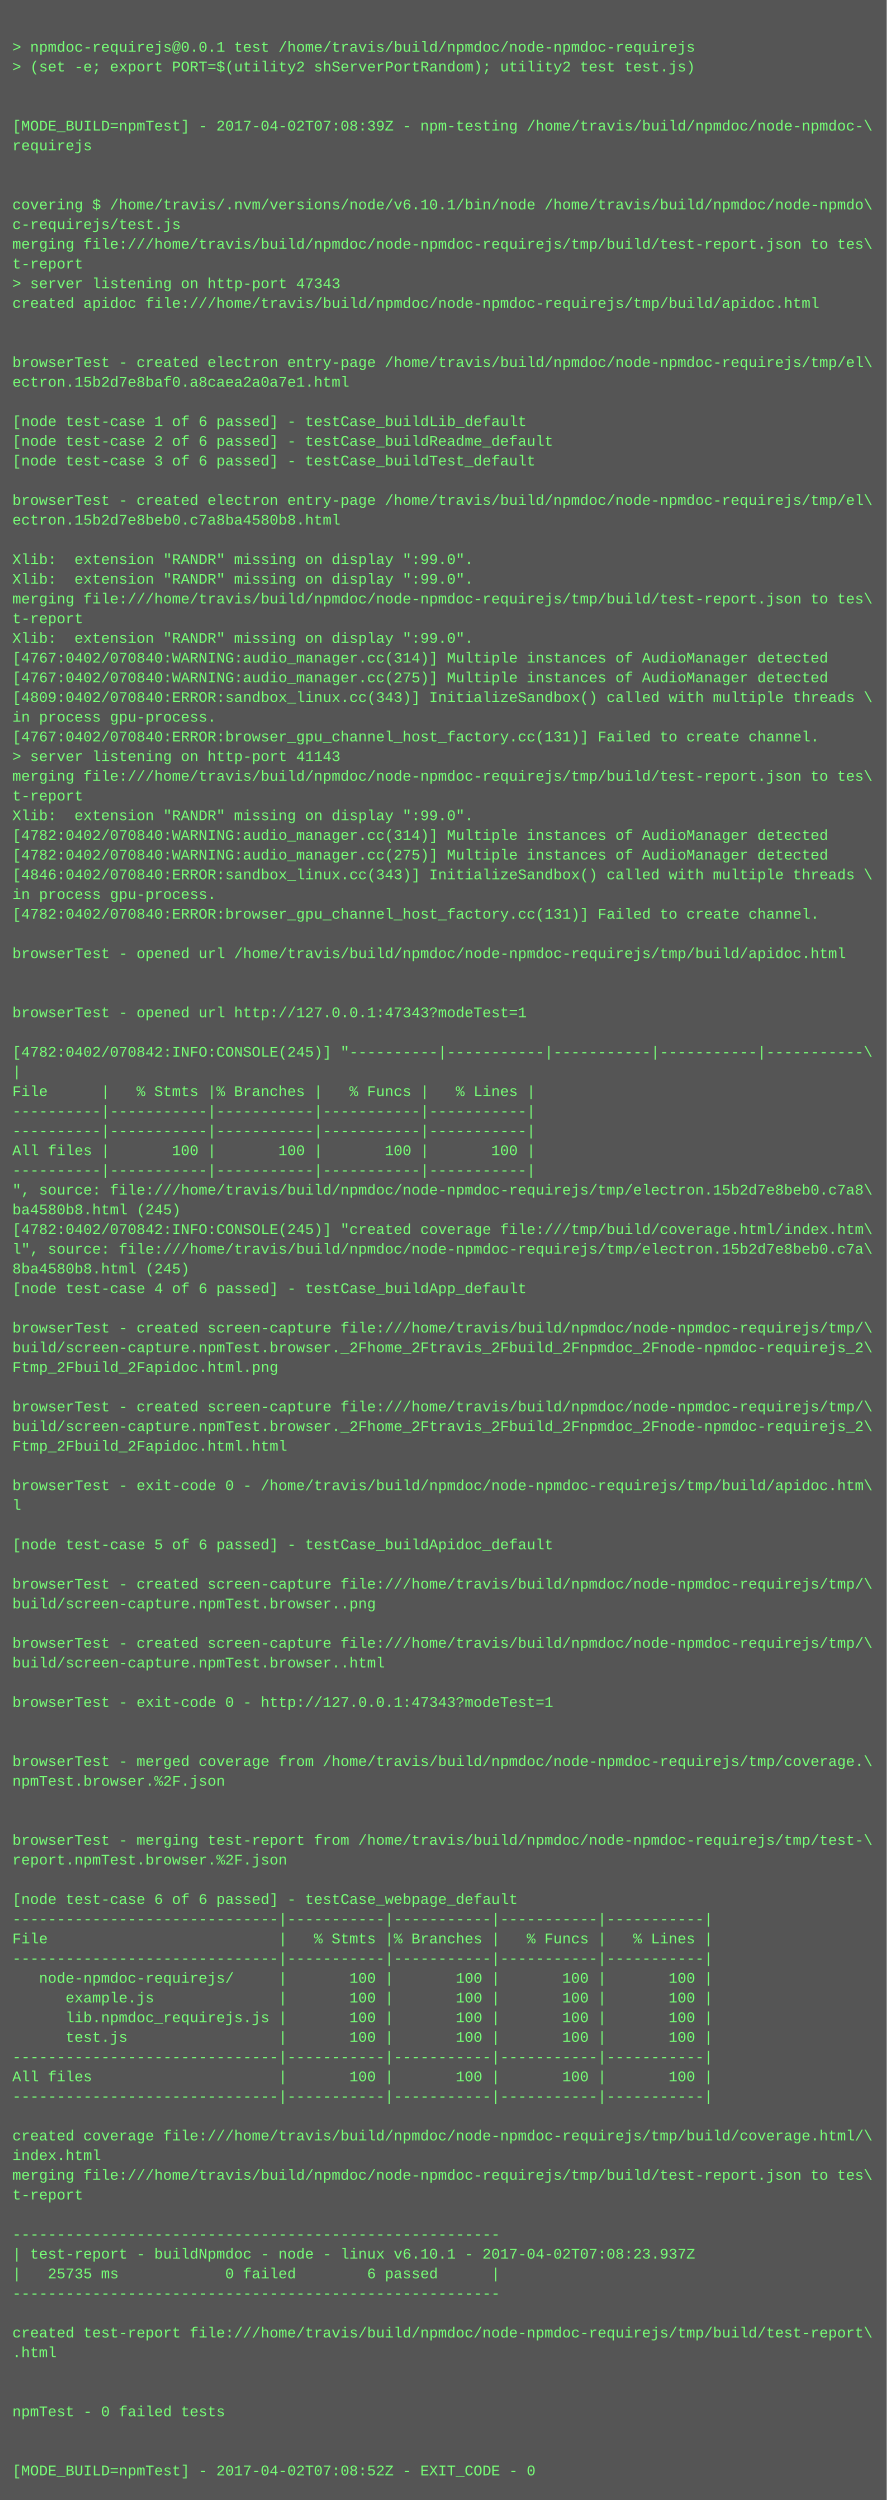
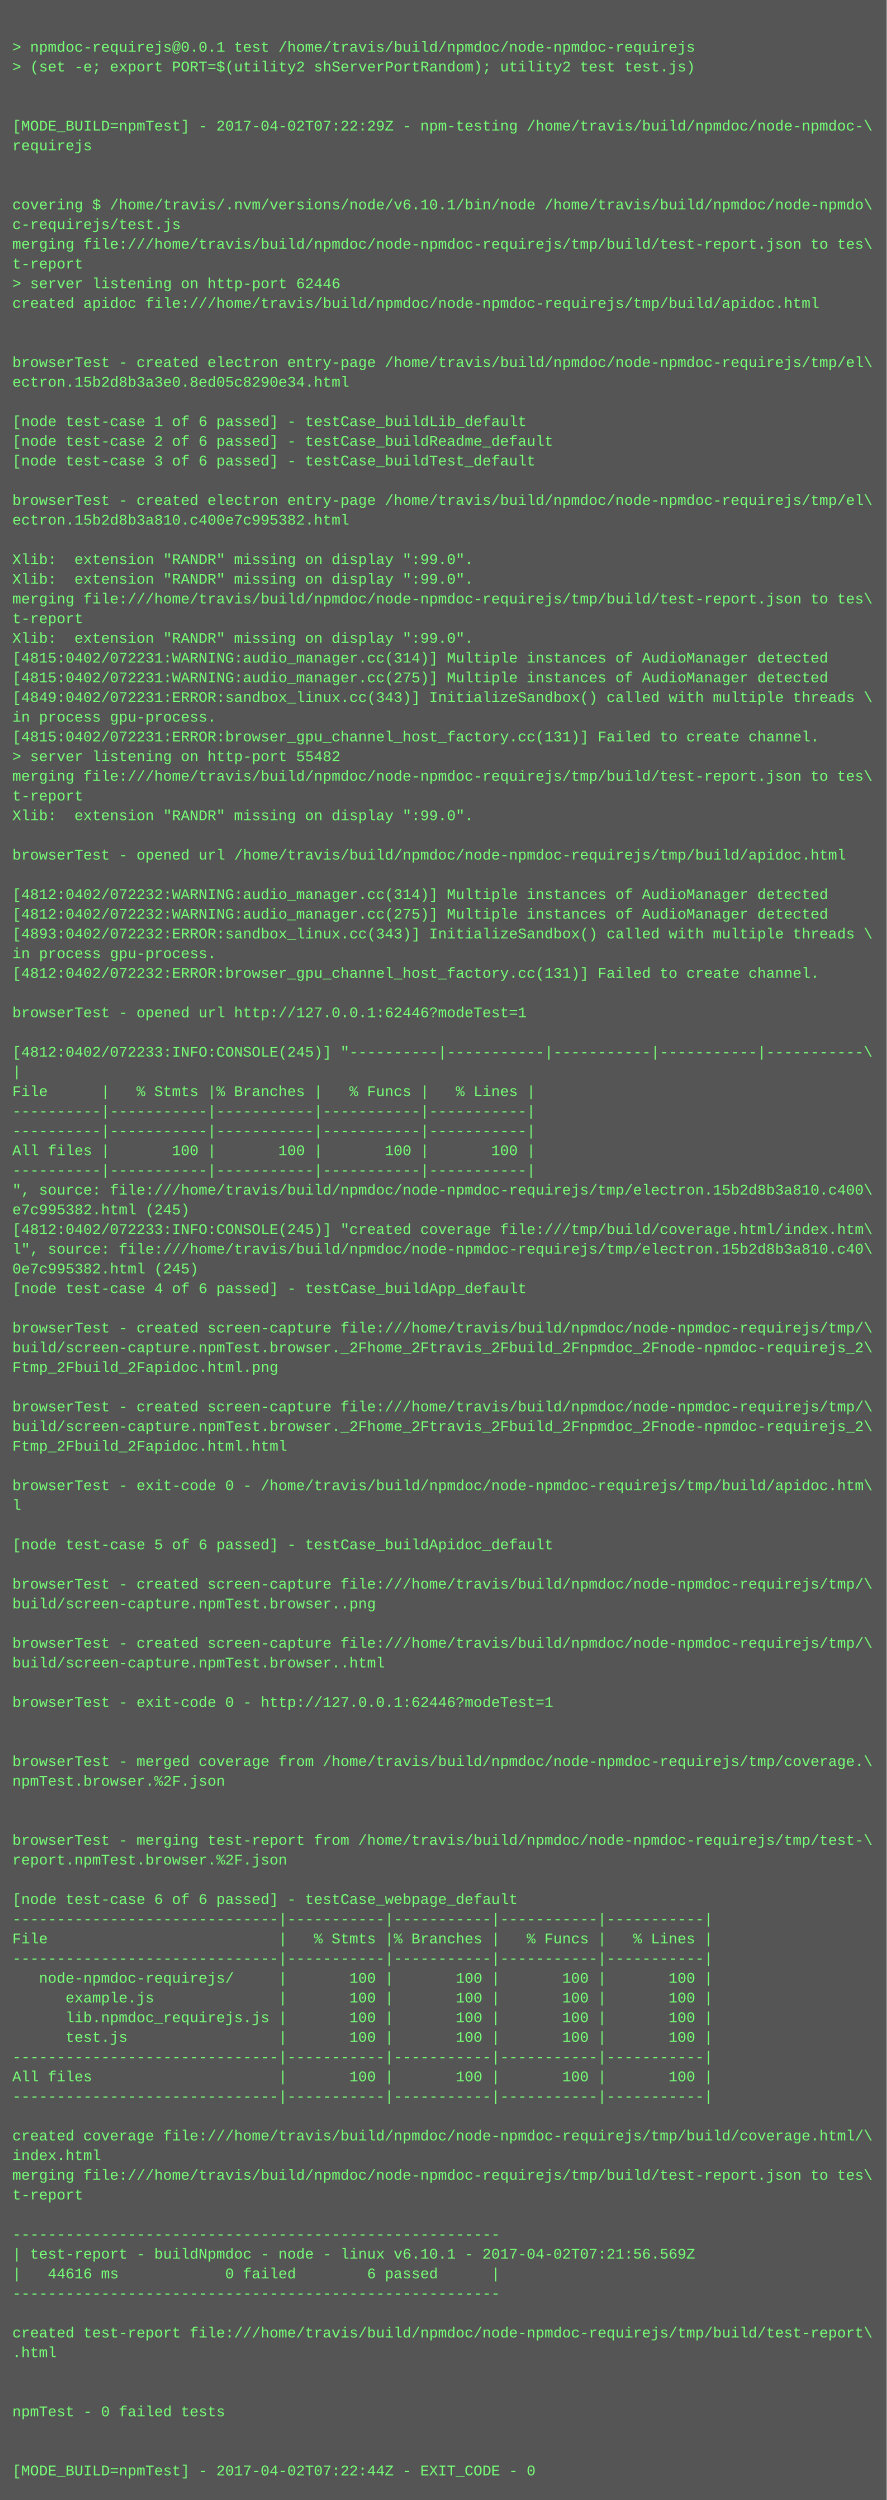
<svg xmlns="http://www.w3.org/2000/svg" height="2030" width="720">
  <rect height="2030" fill="#555" width="720" />
  <text fill="#7f7" font-family="Courier New" font-size="12" xml:space="preserve">
    <tspan x="10" y="26" />
    <tspan x="10" y="42">&gt; npmdoc-requirejs@0.0.1 test /home/travis/build/npmdoc/node-npmdoc-requirejs</tspan>
    <tspan x="10" y="58">&gt; (set -e; export PORT=$(utility2 shServerPortRandom); utility2 test test.js)</tspan>
    <tspan x="10" y="74" />
    <tspan x="10" y="90" />
-     <tspan x="10" y="106">[MODE_BUILD=npmTest] - 2017-04-02T07:08:39Z - npm-testing /home/travis/build/npmdoc/node-npmdoc-\</tspan>
+     <tspan x="10" y="106">[MODE_BUILD=npmTest] - 2017-04-02T07:22:29Z - npm-testing /home/travis/build/npmdoc/node-npmdoc-\</tspan>
    <tspan x="10" y="122">requirejs</tspan>
    <tspan x="10" y="138" />
    <tspan x="10" y="154" />
    <tspan x="10" y="170">covering $ /home/travis/.nvm/versions/node/v6.10.1/bin/node /home/travis/build/npmdoc/node-npmdo\</tspan>
    <tspan x="10" y="186">c-requirejs/test.js</tspan>
    <tspan x="10" y="202">merging file:///home/travis/build/npmdoc/node-npmdoc-requirejs/tmp/build/test-report.json to tes\</tspan>
    <tspan x="10" y="218">t-report</tspan>
-     <tspan x="10" y="234">&gt; server listening on http-port 47343</tspan>
+     <tspan x="10" y="234">&gt; server listening on http-port 62446</tspan>
    <tspan x="10" y="250">created apidoc file:///home/travis/build/npmdoc/node-npmdoc-requirejs/tmp/build/apidoc.html</tspan>
    <tspan x="10" y="266" />
    <tspan x="10" y="282" />
    <tspan x="10" y="298">browserTest - created electron entry-page /home/travis/build/npmdoc/node-npmdoc-requirejs/tmp/el\</tspan>
-     <tspan x="10" y="314">ectron.15b2d7e8baf0.a8caea2a0a7e1.html</tspan>
+     <tspan x="10" y="314">ectron.15b2d8b3a3e0.8ed05c8290e34.html</tspan>
    <tspan x="10" y="330" />
    <tspan x="10" y="346">[node test-case 1 of 6 passed] - testCase_buildLib_default</tspan>
    <tspan x="10" y="362">[node test-case 2 of 6 passed] - testCase_buildReadme_default</tspan>
    <tspan x="10" y="378">[node test-case 3 of 6 passed] - testCase_buildTest_default</tspan>
    <tspan x="10" y="394" />
    <tspan x="10" y="410">browserTest - created electron entry-page /home/travis/build/npmdoc/node-npmdoc-requirejs/tmp/el\</tspan>
-     <tspan x="10" y="426">ectron.15b2d7e8beb0.c7a8ba4580b8.html</tspan>
+     <tspan x="10" y="426">ectron.15b2d8b3a810.c400e7c995382.html</tspan>
    <tspan x="10" y="442" />
    <tspan x="10" y="458">Xlib:  extension "RANDR" missing on display ":99.0".</tspan>
    <tspan x="10" y="474">Xlib:  extension "RANDR" missing on display ":99.0".</tspan>
    <tspan x="10" y="490">merging file:///home/travis/build/npmdoc/node-npmdoc-requirejs/tmp/build/test-report.json to tes\</tspan>
    <tspan x="10" y="506">t-report</tspan>
    <tspan x="10" y="522">Xlib:  extension "RANDR" missing on display ":99.0".</tspan>
-     <tspan x="10" y="538">[4767:0402/070840:WARNING:audio_manager.cc(314)] Multiple instances of AudioManager detected</tspan>
-     <tspan x="10" y="554">[4767:0402/070840:WARNING:audio_manager.cc(275)] Multiple instances of AudioManager detected</tspan>
-     <tspan x="10" y="570">[4809:0402/070840:ERROR:sandbox_linux.cc(343)] InitializeSandbox() called with multiple threads \</tspan>
+     <tspan x="10" y="538">[4815:0402/072231:WARNING:audio_manager.cc(314)] Multiple instances of AudioManager detected</tspan>
+     <tspan x="10" y="554">[4815:0402/072231:WARNING:audio_manager.cc(275)] Multiple instances of AudioManager detected</tspan>
+     <tspan x="10" y="570">[4849:0402/072231:ERROR:sandbox_linux.cc(343)] InitializeSandbox() called with multiple threads \</tspan>
    <tspan x="10" y="586">in process gpu-process. </tspan>
-     <tspan x="10" y="602">[4767:0402/070840:ERROR:browser_gpu_channel_host_factory.cc(131)] Failed to create channel.</tspan>
-     <tspan x="10" y="618">&gt; server listening on http-port 41143</tspan>
+     <tspan x="10" y="602">[4815:0402/072231:ERROR:browser_gpu_channel_host_factory.cc(131)] Failed to create channel.</tspan>
+     <tspan x="10" y="618">&gt; server listening on http-port 55482</tspan>
    <tspan x="10" y="634">merging file:///home/travis/build/npmdoc/node-npmdoc-requirejs/tmp/build/test-report.json to tes\</tspan>
    <tspan x="10" y="650">t-report</tspan>
    <tspan x="10" y="666">Xlib:  extension "RANDR" missing on display ":99.0".</tspan>
-     <tspan x="10" y="682">[4782:0402/070840:WARNING:audio_manager.cc(314)] Multiple instances of AudioManager detected</tspan>
-     <tspan x="10" y="698">[4782:0402/070840:WARNING:audio_manager.cc(275)] Multiple instances of AudioManager detected</tspan>
-     <tspan x="10" y="714">[4846:0402/070840:ERROR:sandbox_linux.cc(343)] InitializeSandbox() called with multiple threads \</tspan>
-     <tspan x="10" y="730">in process gpu-process. </tspan>
-     <tspan x="10" y="746">[4782:0402/070840:ERROR:browser_gpu_channel_host_factory.cc(131)] Failed to create channel.</tspan>
-     <tspan x="10" y="762" />
-     <tspan x="10" y="778">browserTest - opened url /home/travis/build/npmdoc/node-npmdoc-requirejs/tmp/build/apidoc.html</tspan>
-     <tspan x="10" y="794" />
+     <tspan x="10" y="682" />
+     <tspan x="10" y="698">browserTest - opened url /home/travis/build/npmdoc/node-npmdoc-requirejs/tmp/build/apidoc.html</tspan>
+     <tspan x="10" y="714" />
+     <tspan x="10" y="730">[4812:0402/072232:WARNING:audio_manager.cc(314)] Multiple instances of AudioManager detected</tspan>
+     <tspan x="10" y="746">[4812:0402/072232:WARNING:audio_manager.cc(275)] Multiple instances of AudioManager detected</tspan>
+     <tspan x="10" y="762">[4893:0402/072232:ERROR:sandbox_linux.cc(343)] InitializeSandbox() called with multiple threads \</tspan>
+     <tspan x="10" y="778">in process gpu-process. </tspan>
+     <tspan x="10" y="794">[4812:0402/072232:ERROR:browser_gpu_channel_host_factory.cc(131)] Failed to create channel.</tspan>
    <tspan x="10" y="810" />
-     <tspan x="10" y="826">browserTest - opened url http://127.0.0.1:47343?modeTest=1</tspan>
+     <tspan x="10" y="826">browserTest - opened url http://127.0.0.1:62446?modeTest=1</tspan>
    <tspan x="10" y="842" />
-     <tspan x="10" y="858">[4782:0402/070842:INFO:CONSOLE(245)] "----------|-----------|-----------|-----------|-----------\</tspan>
+     <tspan x="10" y="858">[4812:0402/072233:INFO:CONSOLE(245)] "----------|-----------|-----------|-----------|-----------\</tspan>
    <tspan x="10" y="874">|</tspan>
    <tspan x="10" y="890">File      |   % Stmts |% Branches |   % Funcs |   % Lines |</tspan>
    <tspan x="10" y="906">----------|-----------|-----------|-----------|-----------|</tspan>
    <tspan x="10" y="922">----------|-----------|-----------|-----------|-----------|</tspan>
    <tspan x="10" y="938">All files |       100 |       100 |       100 |       100 |</tspan>
    <tspan x="10" y="954">----------|-----------|-----------|-----------|-----------|</tspan>
-     <tspan x="10" y="970">", source: file:///home/travis/build/npmdoc/node-npmdoc-requirejs/tmp/electron.15b2d7e8beb0.c7a8\</tspan>
-     <tspan x="10" y="986">ba4580b8.html (245)</tspan>
-     <tspan x="10" y="1002">[4782:0402/070842:INFO:CONSOLE(245)] "created coverage file:///tmp/build/coverage.html/index.htm\</tspan>
-     <tspan x="10" y="1018">l", source: file:///home/travis/build/npmdoc/node-npmdoc-requirejs/tmp/electron.15b2d7e8beb0.c7a\</tspan>
-     <tspan x="10" y="1034">8ba4580b8.html (245)</tspan>
+     <tspan x="10" y="970">", source: file:///home/travis/build/npmdoc/node-npmdoc-requirejs/tmp/electron.15b2d8b3a810.c400\</tspan>
+     <tspan x="10" y="986">e7c995382.html (245)</tspan>
+     <tspan x="10" y="1002">[4812:0402/072233:INFO:CONSOLE(245)] "created coverage file:///tmp/build/coverage.html/index.htm\</tspan>
+     <tspan x="10" y="1018">l", source: file:///home/travis/build/npmdoc/node-npmdoc-requirejs/tmp/electron.15b2d8b3a810.c40\</tspan>
+     <tspan x="10" y="1034">0e7c995382.html (245)</tspan>
    <tspan x="10" y="1050">[node test-case 4 of 6 passed] - testCase_buildApp_default</tspan>
    <tspan x="10" y="1066" />
    <tspan x="10" y="1082">browserTest - created screen-capture file:///home/travis/build/npmdoc/node-npmdoc-requirejs/tmp/\</tspan>
    <tspan x="10" y="1098">build/screen-capture.npmTest.browser._2Fhome_2Ftravis_2Fbuild_2Fnpmdoc_2Fnode-npmdoc-requirejs_2\</tspan>
    <tspan x="10" y="1114">Ftmp_2Fbuild_2Fapidoc.html.png</tspan>
    <tspan x="10" y="1130" />
    <tspan x="10" y="1146">browserTest - created screen-capture file:///home/travis/build/npmdoc/node-npmdoc-requirejs/tmp/\</tspan>
    <tspan x="10" y="1162">build/screen-capture.npmTest.browser._2Fhome_2Ftravis_2Fbuild_2Fnpmdoc_2Fnode-npmdoc-requirejs_2\</tspan>
    <tspan x="10" y="1178">Ftmp_2Fbuild_2Fapidoc.html.html</tspan>
    <tspan x="10" y="1194" />
    <tspan x="10" y="1210">browserTest - exit-code 0 - /home/travis/build/npmdoc/node-npmdoc-requirejs/tmp/build/apidoc.htm\</tspan>
    <tspan x="10" y="1226">l</tspan>
    <tspan x="10" y="1242" />
    <tspan x="10" y="1258">[node test-case 5 of 6 passed] - testCase_buildApidoc_default</tspan>
    <tspan x="10" y="1274" />
    <tspan x="10" y="1290">browserTest - created screen-capture file:///home/travis/build/npmdoc/node-npmdoc-requirejs/tmp/\</tspan>
    <tspan x="10" y="1306">build/screen-capture.npmTest.browser..png</tspan>
    <tspan x="10" y="1322" />
    <tspan x="10" y="1338">browserTest - created screen-capture file:///home/travis/build/npmdoc/node-npmdoc-requirejs/tmp/\</tspan>
    <tspan x="10" y="1354">build/screen-capture.npmTest.browser..html</tspan>
    <tspan x="10" y="1370" />
-     <tspan x="10" y="1386">browserTest - exit-code 0 - http://127.0.0.1:47343?modeTest=1</tspan>
+     <tspan x="10" y="1386">browserTest - exit-code 0 - http://127.0.0.1:62446?modeTest=1</tspan>
    <tspan x="10" y="1402" />
    <tspan x="10" y="1418" />
    <tspan x="10" y="1434">browserTest - merged coverage from /home/travis/build/npmdoc/node-npmdoc-requirejs/tmp/coverage.\</tspan>
    <tspan x="10" y="1450">npmTest.browser.%2F.json</tspan>
    <tspan x="10" y="1466" />
    <tspan x="10" y="1482" />
    <tspan x="10" y="1498">browserTest - merging test-report from /home/travis/build/npmdoc/node-npmdoc-requirejs/tmp/test-\</tspan>
    <tspan x="10" y="1514">report.npmTest.browser.%2F.json</tspan>
    <tspan x="10" y="1530" />
    <tspan x="10" y="1546">[node test-case 6 of 6 passed] - testCase_webpage_default</tspan>
    <tspan x="10" y="1562">------------------------------|-----------|-----------|-----------|-----------|</tspan>
    <tspan x="10" y="1578">File                          |   % Stmts |% Branches |   % Funcs |   % Lines |</tspan>
    <tspan x="10" y="1594">------------------------------|-----------|-----------|-----------|-----------|</tspan>
    <tspan x="10" y="1610">   node-npmdoc-requirejs/     |       100 |       100 |       100 |       100 |</tspan>
    <tspan x="10" y="1626">      example.js              |       100 |       100 |       100 |       100 |</tspan>
    <tspan x="10" y="1642">      lib.npmdoc_requirejs.js |       100 |       100 |       100 |       100 |</tspan>
    <tspan x="10" y="1658">      test.js                 |       100 |       100 |       100 |       100 |</tspan>
    <tspan x="10" y="1674">------------------------------|-----------|-----------|-----------|-----------|</tspan>
    <tspan x="10" y="1690">All files                     |       100 |       100 |       100 |       100 |</tspan>
    <tspan x="10" y="1706">------------------------------|-----------|-----------|-----------|-----------|</tspan>
    <tspan x="10" y="1722" />
    <tspan x="10" y="1738">created coverage file:///home/travis/build/npmdoc/node-npmdoc-requirejs/tmp/build/coverage.html/\</tspan>
    <tspan x="10" y="1754">index.html</tspan>
    <tspan x="10" y="1770">merging file:///home/travis/build/npmdoc/node-npmdoc-requirejs/tmp/build/test-report.json to tes\</tspan>
    <tspan x="10" y="1786">t-report</tspan>
    <tspan x="10" y="1802" />
    <tspan x="10" y="1818">-------------------------------------------------------</tspan>
-     <tspan x="10" y="1834">| test-report - buildNpmdoc - node - linux v6.10.1 - 2017-04-02T07:08:23.937Z</tspan>
-     <tspan x="10" y="1850">|   25735 ms            0 failed        6 passed      |</tspan>
+     <tspan x="10" y="1834">| test-report - buildNpmdoc - node - linux v6.10.1 - 2017-04-02T07:21:56.569Z</tspan>
+     <tspan x="10" y="1850">|   44616 ms            0 failed        6 passed      |</tspan>
    <tspan x="10" y="1866">-------------------------------------------------------</tspan>
    <tspan x="10" y="1882" />
    <tspan x="10" y="1898">created test-report file:///home/travis/build/npmdoc/node-npmdoc-requirejs/tmp/build/test-report\</tspan>
    <tspan x="10" y="1914">.html</tspan>
    <tspan x="10" y="1930" />
    <tspan x="10" y="1946" />
    <tspan x="10" y="1962">npmTest - 0 failed tests</tspan>
    <tspan x="10" y="1978" />
    <tspan x="10" y="1994" />
-     <tspan x="10" y="2010">[MODE_BUILD=npmTest] - 2017-04-02T07:08:52Z - EXIT_CODE - 0</tspan>
+     <tspan x="10" y="2010">[MODE_BUILD=npmTest] - 2017-04-02T07:22:44Z - EXIT_CODE - 0</tspan>
  </text>
</svg>
